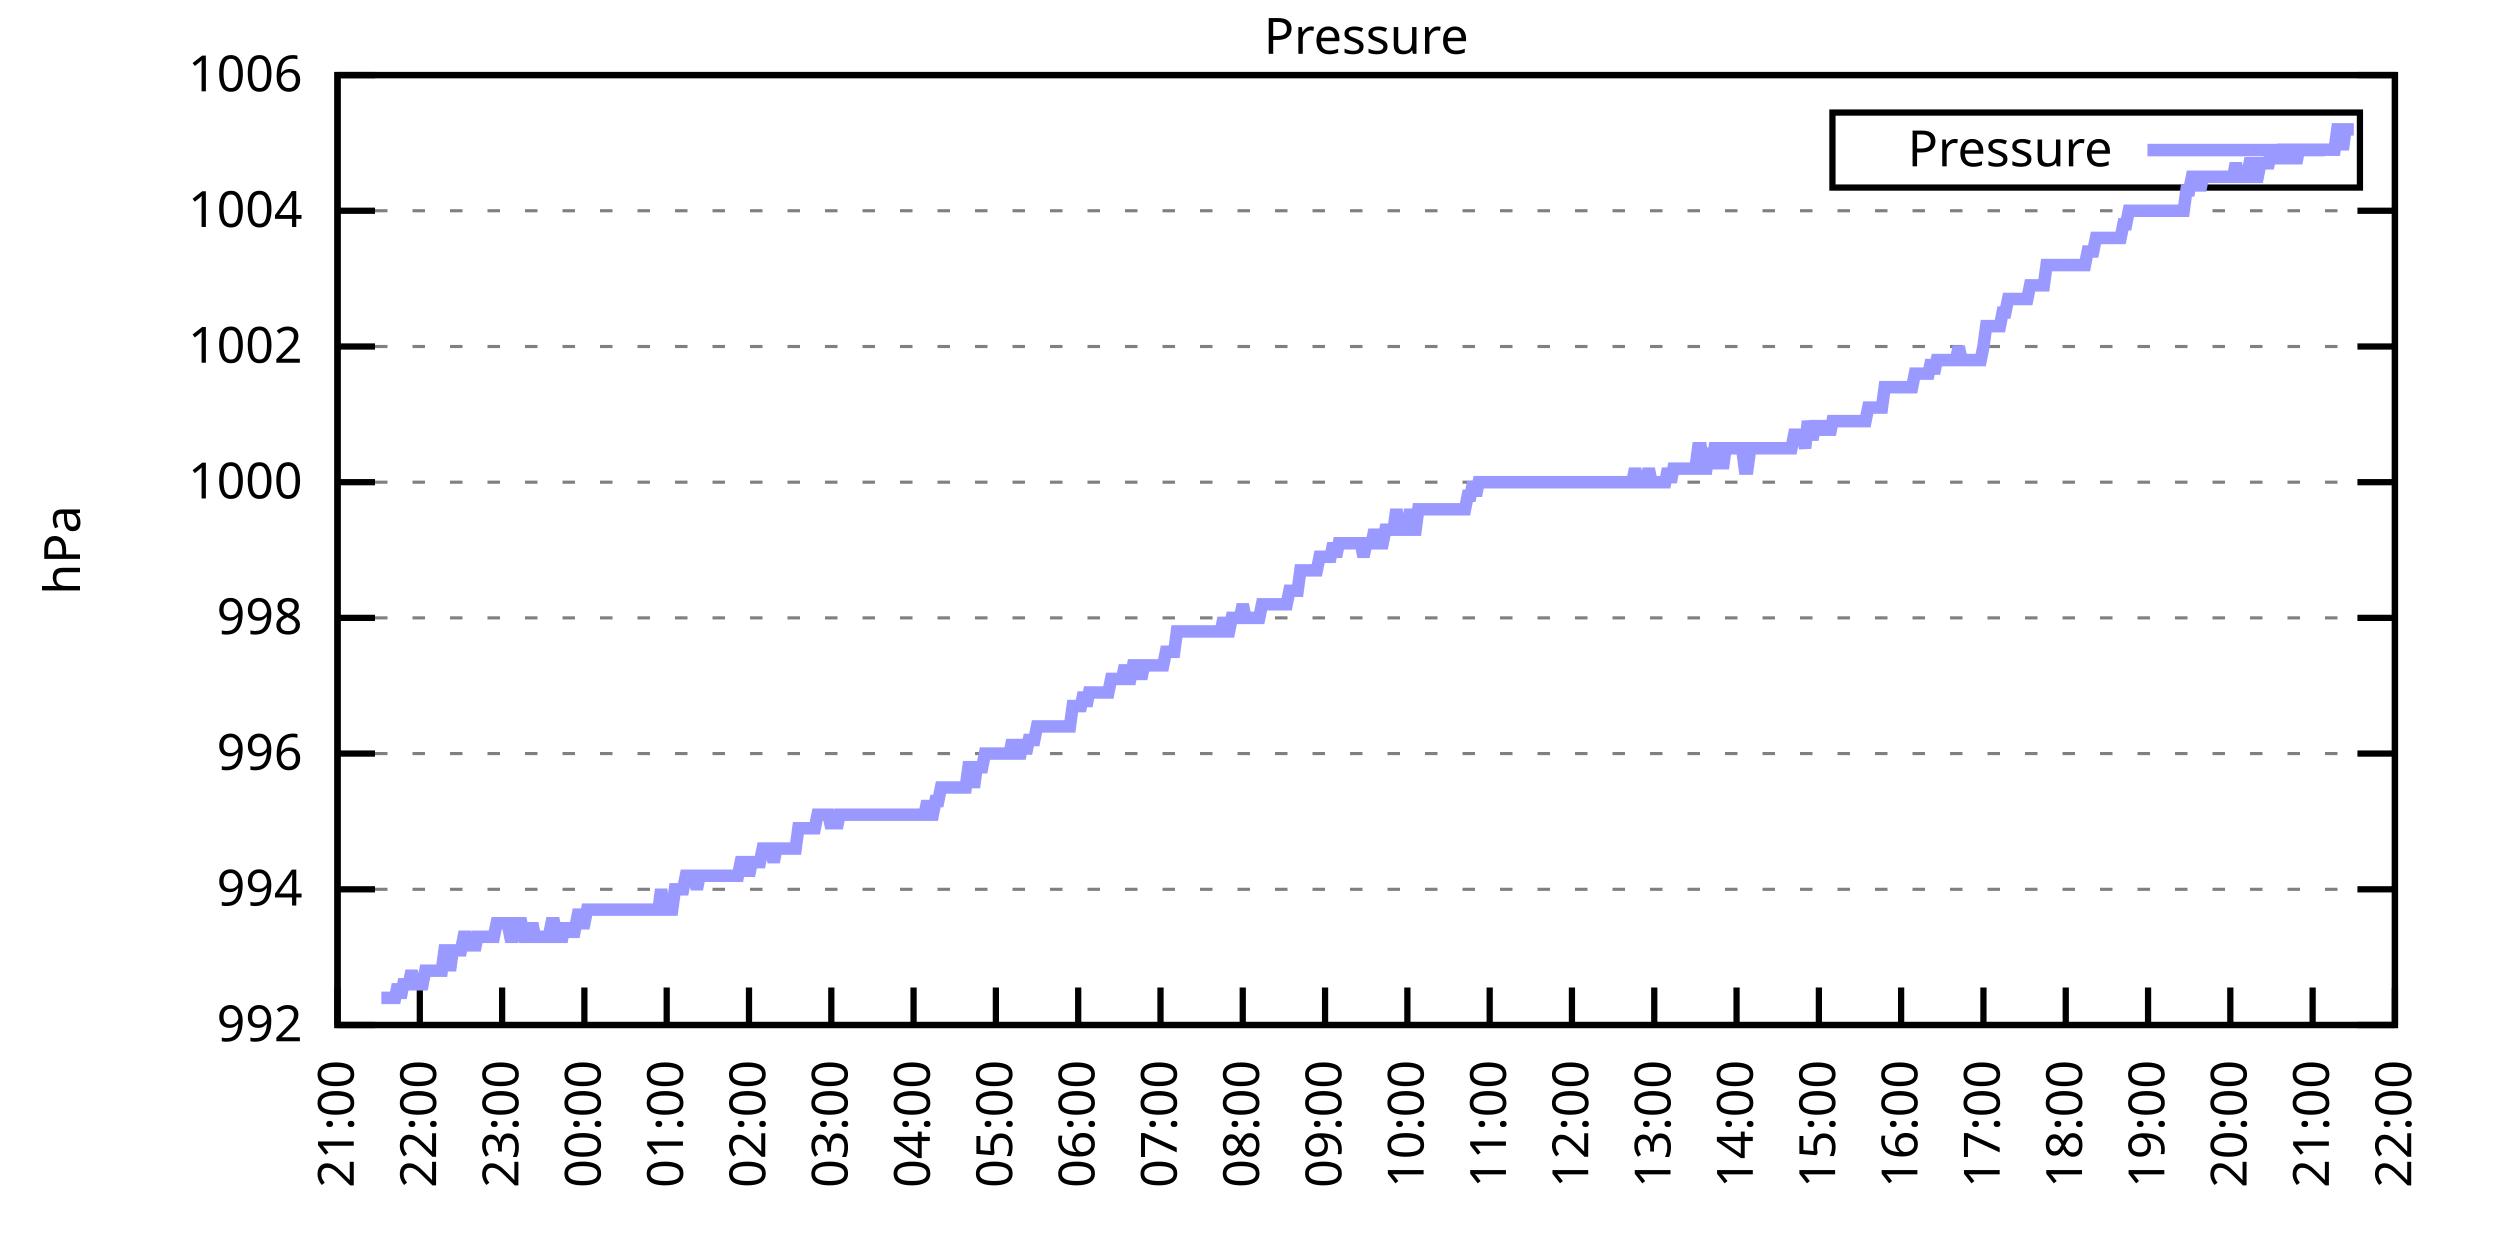
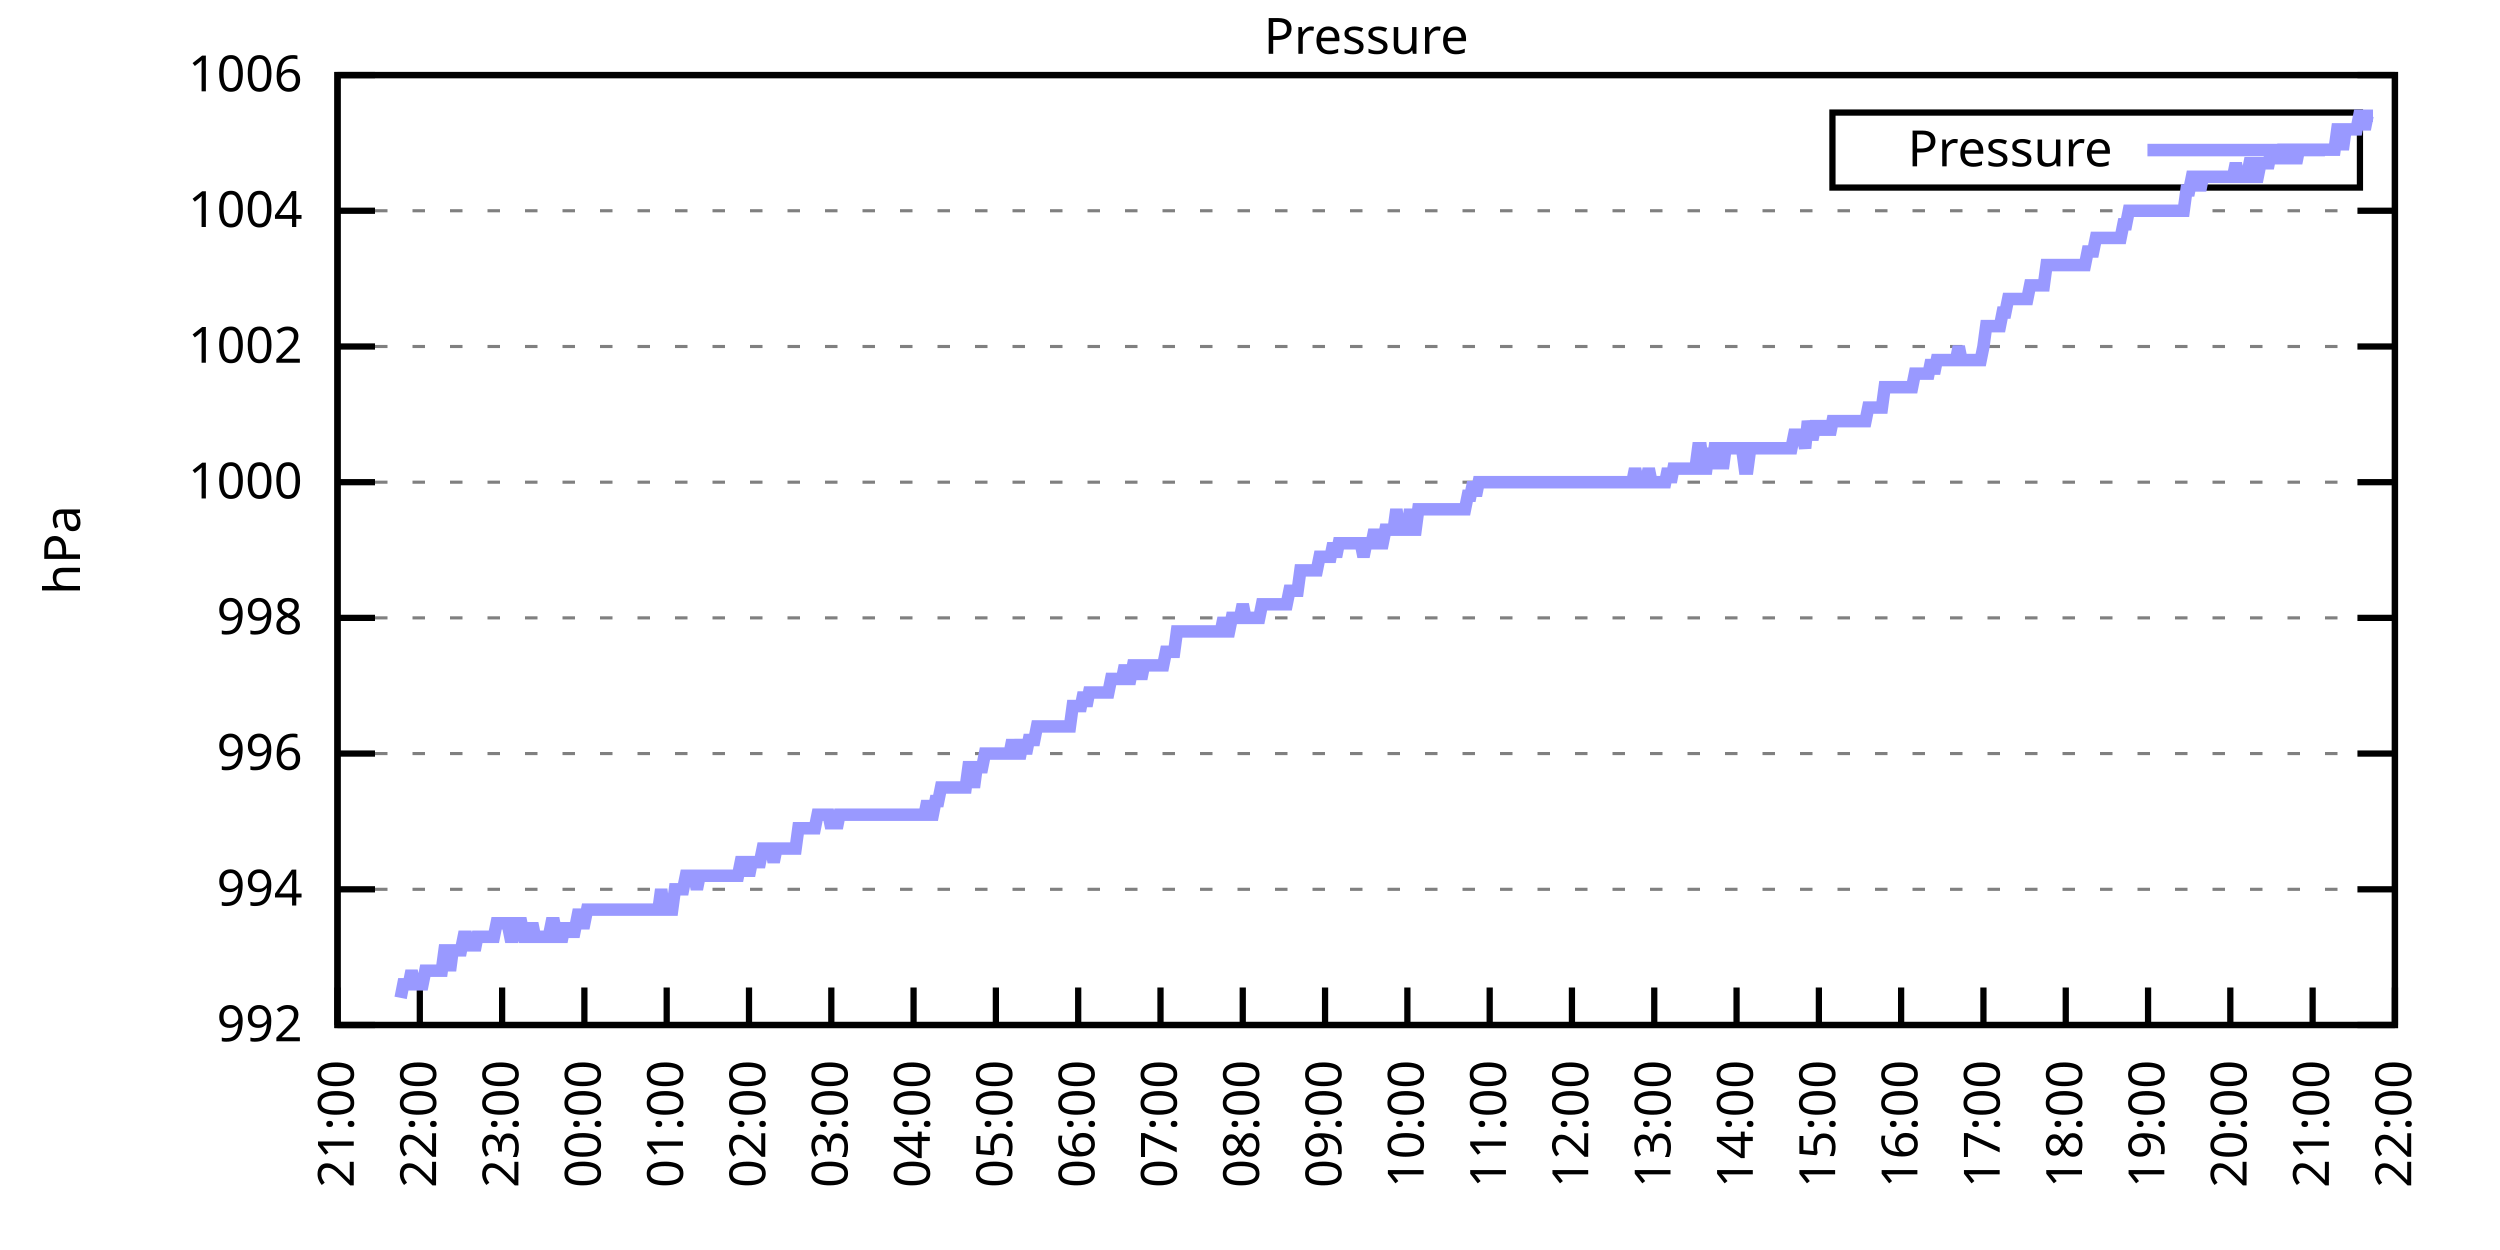
<svg xmlns="http://www.w3.org/2000/svg" xmlns:xlink="http://www.w3.org/1999/xlink" width="400" height="200" viewBox="0 0 400 200">
  <g id="gnuplot_canvas">
    <rect x="0" y="0" width="400" height="200" fill="none" />
    <defs>
      <circle id="gpDot" r="0.5" stroke-width="0.5" stroke="currentColor" />
      <path id="gpPt0" stroke-width="0.333" stroke="currentColor" d="M-1,0 h2 M0,-1 v2" />
      <path id="gpPt1" stroke-width="0.333" stroke="currentColor" d="M-1,-1 L1,1 M1,-1 L-1,1" />
      <path id="gpPt2" stroke-width="0.333" stroke="currentColor" d="M-1,0 L1,0 M0,-1 L0,1 M-1,-1 L1,1 M-1,1 L1,-1" />
      <rect id="gpPt3" stroke-width="0.333" stroke="currentColor" x="-1" y="-1" width="2" height="2" />
      <rect id="gpPt4" stroke-width="0.333" stroke="currentColor" fill="currentColor" x="-1" y="-1" width="2" height="2" />
      <circle id="gpPt5" stroke-width="0.333" stroke="currentColor" cx="0" cy="0" r="1" />
      <use xlink:href="#gpPt5" id="gpPt6" fill="currentColor" stroke="none" />
      <path id="gpPt7" stroke-width="0.333" stroke="currentColor" d="M0,-1.33 L-1.33,0.67 L1.33,0.67 z" />
      <use xlink:href="#gpPt7" id="gpPt8" fill="currentColor" stroke="none" />
      <use xlink:href="#gpPt7" id="gpPt9" stroke="currentColor" transform="rotate(180)" />
      <use xlink:href="#gpPt9" id="gpPt10" fill="currentColor" stroke="none" />
      <use xlink:href="#gpPt3" id="gpPt11" stroke="currentColor" transform="rotate(45)" />
      <use xlink:href="#gpPt11" id="gpPt12" fill="currentColor" stroke="none" />
      <path id="gpPt13" stroke-width="0.333" stroke="currentColor" d="M0,1.330 L1.265,0.411 L0.782,-1.067 L-0.782,-1.076 L-1.265,0.411 z" />
      <use xlink:href="#gpPt13" id="gpPt14" fill="currentColor" stroke="none" />
      <filter id="textbox" filterUnits="objectBoundingBox" x="0" y="0" height="1" width="1">
        <feFlood flood-color="white" flood-opacity="1" result="bgnd" />
        <feComposite in="SourceGraphic" in2="bgnd" operator="atop" />
      </filter>
      <filter id="greybox" filterUnits="objectBoundingBox" x="0" y="0" height="1" width="1">
        <feFlood flood-color="lightgrey" flood-opacity="1" result="grey" />
        <feComposite in="SourceGraphic" in2="grey" operator="atop" />
      </filter>
    </defs>
    <g fill="none" color="white" stroke="currentColor" stroke-width="1.00" stroke-linecap="butt" stroke-linejoin="miter">
</g>
    <g fill="none" color="black" stroke="currentColor" stroke-width="1.00" stroke-linecap="butt" stroke-linejoin="miter">
      <g stroke="none" shape-rendering="crispEdges">
        <polygon fill="rgb(255, 255, 255)" points="54.00,164.00 383.18,164.00 383.18,12.02 54.00,12.02 " />
      </g>
    </g>
    <g fill="none" color="black" stroke="currentColor" stroke-width="1.00" stroke-linecap="butt" stroke-linejoin="miter">
</g>
    <g fill="none" color="black" stroke="black" stroke-width="0.50" stroke-linecap="butt" stroke-linejoin="miter">
</g>
    <g fill="none" color="gray" stroke="currentColor" stroke-width="0.50" stroke-linecap="butt" stroke-linejoin="miter">
      <path stroke="gray" stroke-dasharray="2,4" class="gridline" d="M54.00,164.00 L383.19,164.00  " />
    </g>
    <g fill="none" color="gray" stroke="gray" stroke-width="1.00" stroke-linecap="butt" stroke-linejoin="miter">
</g>
    <g fill="none" color="black" stroke="currentColor" stroke-width="1.00" stroke-linecap="butt" stroke-linejoin="miter">
      <path stroke="black" d="M54.00,164.00 L60.00,164.00 M383.19,164.00 L377.19,164.00  " />
      <g transform="translate(48.40,166.60)" stroke="none" fill="black" font-family="Sans" font-size="8.00" text-anchor="end">
        <text>
          <tspan font-family="Sans"> 992</tspan>
        </text>
      </g>
    </g>
    <g fill="none" color="black" stroke="currentColor" stroke-width="1.00" stroke-linecap="butt" stroke-linejoin="miter">
</g>
    <g fill="none" color="black" stroke="black" stroke-width="0.50" stroke-linecap="butt" stroke-linejoin="miter">
</g>
    <g fill="none" color="gray" stroke="currentColor" stroke-width="0.50" stroke-linecap="butt" stroke-linejoin="miter">
      <path stroke="gray" stroke-dasharray="2,4" class="gridline" d="M54.00,142.29 L383.19,142.29  " />
    </g>
    <g fill="none" color="gray" stroke="gray" stroke-width="1.00" stroke-linecap="butt" stroke-linejoin="miter">
</g>
    <g fill="none" color="black" stroke="currentColor" stroke-width="1.00" stroke-linecap="butt" stroke-linejoin="miter">
      <path stroke="black" d="M54.00,142.29 L60.00,142.29 M383.19,142.29 L377.19,142.29  " />
      <g transform="translate(48.40,144.89)" stroke="none" fill="black" font-family="Sans" font-size="8.00" text-anchor="end">
        <text>
          <tspan font-family="Sans"> 994</tspan>
        </text>
      </g>
    </g>
    <g fill="none" color="black" stroke="currentColor" stroke-width="1.00" stroke-linecap="butt" stroke-linejoin="miter">
</g>
    <g fill="none" color="black" stroke="black" stroke-width="0.50" stroke-linecap="butt" stroke-linejoin="miter">
</g>
    <g fill="none" color="gray" stroke="currentColor" stroke-width="0.50" stroke-linecap="butt" stroke-linejoin="miter">
      <path stroke="gray" stroke-dasharray="2,4" class="gridline" d="M54.00,120.57 L383.19,120.57  " />
    </g>
    <g fill="none" color="gray" stroke="gray" stroke-width="1.00" stroke-linecap="butt" stroke-linejoin="miter">
</g>
    <g fill="none" color="black" stroke="currentColor" stroke-width="1.00" stroke-linecap="butt" stroke-linejoin="miter">
      <path stroke="black" d="M54.00,120.57 L60.00,120.57 M383.19,120.57 L377.19,120.57  " />
      <g transform="translate(48.40,123.17)" stroke="none" fill="black" font-family="Sans" font-size="8.00" text-anchor="end">
        <text>
          <tspan font-family="Sans"> 996</tspan>
        </text>
      </g>
    </g>
    <g fill="none" color="black" stroke="currentColor" stroke-width="1.00" stroke-linecap="butt" stroke-linejoin="miter">
</g>
    <g fill="none" color="black" stroke="black" stroke-width="0.50" stroke-linecap="butt" stroke-linejoin="miter">
</g>
    <g fill="none" color="gray" stroke="currentColor" stroke-width="0.50" stroke-linecap="butt" stroke-linejoin="miter">
      <path stroke="gray" stroke-dasharray="2,4" class="gridline" d="M54.00,98.86 L383.19,98.86  " />
    </g>
    <g fill="none" color="gray" stroke="gray" stroke-width="1.00" stroke-linecap="butt" stroke-linejoin="miter">
</g>
    <g fill="none" color="black" stroke="currentColor" stroke-width="1.00" stroke-linecap="butt" stroke-linejoin="miter">
      <path stroke="black" d="M54.00,98.86 L60.00,98.86 M383.19,98.86 L377.19,98.86  " />
      <g transform="translate(48.40,101.46)" stroke="none" fill="black" font-family="Sans" font-size="8.00" text-anchor="end">
        <text>
          <tspan font-family="Sans"> 998</tspan>
        </text>
      </g>
    </g>
    <g fill="none" color="black" stroke="currentColor" stroke-width="1.00" stroke-linecap="butt" stroke-linejoin="miter">
</g>
    <g fill="none" color="black" stroke="black" stroke-width="0.50" stroke-linecap="butt" stroke-linejoin="miter">
</g>
    <g fill="none" color="gray" stroke="currentColor" stroke-width="0.50" stroke-linecap="butt" stroke-linejoin="miter">
      <path stroke="gray" stroke-dasharray="2,4" class="gridline" d="M54.00,77.15 L383.19,77.15  " />
    </g>
    <g fill="none" color="gray" stroke="gray" stroke-width="1.00" stroke-linecap="butt" stroke-linejoin="miter">
</g>
    <g fill="none" color="black" stroke="currentColor" stroke-width="1.00" stroke-linecap="butt" stroke-linejoin="miter">
      <path stroke="black" d="M54.00,77.15 L60.00,77.15 M383.19,77.15 L377.19,77.15  " />
      <g transform="translate(48.40,79.75)" stroke="none" fill="black" font-family="Sans" font-size="8.00" text-anchor="end">
        <text>
          <tspan font-family="Sans"> 1000</tspan>
        </text>
      </g>
    </g>
    <g fill="none" color="black" stroke="currentColor" stroke-width="1.00" stroke-linecap="butt" stroke-linejoin="miter">
</g>
    <g fill="none" color="black" stroke="black" stroke-width="0.50" stroke-linecap="butt" stroke-linejoin="miter">
</g>
    <g fill="none" color="gray" stroke="currentColor" stroke-width="0.50" stroke-linecap="butt" stroke-linejoin="miter">
      <path stroke="gray" stroke-dasharray="2,4" class="gridline" d="M54.00,55.44 L383.19,55.44  " />
    </g>
    <g fill="none" color="gray" stroke="gray" stroke-width="1.00" stroke-linecap="butt" stroke-linejoin="miter">
</g>
    <g fill="none" color="black" stroke="currentColor" stroke-width="1.00" stroke-linecap="butt" stroke-linejoin="miter">
      <path stroke="black" d="M54.00,55.44 L60.00,55.44 M383.19,55.44 L377.19,55.44  " />
      <g transform="translate(48.40,58.04)" stroke="none" fill="black" font-family="Sans" font-size="8.00" text-anchor="end">
        <text>
          <tspan font-family="Sans"> 1002</tspan>
        </text>
      </g>
    </g>
    <g fill="none" color="black" stroke="currentColor" stroke-width="1.00" stroke-linecap="butt" stroke-linejoin="miter">
</g>
    <g fill="none" color="black" stroke="black" stroke-width="0.50" stroke-linecap="butt" stroke-linejoin="miter">
</g>
    <g fill="none" color="gray" stroke="currentColor" stroke-width="0.50" stroke-linecap="butt" stroke-linejoin="miter">
      <path stroke="gray" stroke-dasharray="2,4" class="gridline" d="M54.00,33.72 L383.19,33.72  " />
    </g>
    <g fill="none" color="gray" stroke="gray" stroke-width="1.00" stroke-linecap="butt" stroke-linejoin="miter">
</g>
    <g fill="none" color="black" stroke="currentColor" stroke-width="1.00" stroke-linecap="butt" stroke-linejoin="miter">
      <path stroke="black" d="M54.00,33.72 L60.00,33.72 M383.19,33.72 L377.19,33.72  " />
      <g transform="translate(48.40,36.32)" stroke="none" fill="black" font-family="Sans" font-size="8.00" text-anchor="end">
        <text>
          <tspan font-family="Sans"> 1004</tspan>
        </text>
      </g>
    </g>
    <g fill="none" color="black" stroke="currentColor" stroke-width="1.00" stroke-linecap="butt" stroke-linejoin="miter">
</g>
    <g fill="none" color="black" stroke="black" stroke-width="0.50" stroke-linecap="butt" stroke-linejoin="miter">
</g>
    <g fill="none" color="gray" stroke="currentColor" stroke-width="0.50" stroke-linecap="butt" stroke-linejoin="miter">
      <path stroke="gray" stroke-dasharray="2,4" class="gridline" d="M54.00,12.01 L383.19,12.01  " />
    </g>
    <g fill="none" color="gray" stroke="gray" stroke-width="1.00" stroke-linecap="butt" stroke-linejoin="miter">
</g>
    <g fill="none" color="black" stroke="currentColor" stroke-width="1.00" stroke-linecap="butt" stroke-linejoin="miter">
      <path stroke="black" d="M54.00,12.01 L60.00,12.01 M383.19,12.01 L377.19,12.01  " />
      <g transform="translate(48.40,14.61)" stroke="none" fill="black" font-family="Sans" font-size="8.00" text-anchor="end">
        <text>
          <tspan font-family="Sans"> 1006</tspan>
        </text>
      </g>
    </g>
    <g fill="none" color="black" stroke="currentColor" stroke-width="1.00" stroke-linecap="butt" stroke-linejoin="miter">
      <path stroke="black" d="M54.00,164.00 L54.00,158.00  " />
      <g transform="translate(56.60,169.60) rotate(270.00)" stroke="none" fill="black" font-family="Sans" font-size="8.00" text-anchor="end">
        <text>
          <tspan font-family="Sans">21:00</tspan>
        </text>
      </g>
    </g>
    <g fill="none" color="black" stroke="currentColor" stroke-width="1.00" stroke-linecap="butt" stroke-linejoin="miter">
      <path stroke="black" d="M67.17,164.00 L67.17,158.00  " />
      <g transform="translate(69.77,169.60) rotate(270.00)" stroke="none" fill="black" font-family="Sans" font-size="8.00" text-anchor="end">
        <text>
          <tspan font-family="Sans">22:00</tspan>
        </text>
      </g>
    </g>
    <g fill="none" color="black" stroke="currentColor" stroke-width="1.00" stroke-linecap="butt" stroke-linejoin="miter">
      <path stroke="black" d="M80.34,164.00 L80.34,158.00  " />
      <g transform="translate(82.94,169.60) rotate(270.00)" stroke="none" fill="black" font-family="Sans" font-size="8.00" text-anchor="end">
        <text>
          <tspan font-family="Sans">23:00</tspan>
        </text>
      </g>
    </g>
    <g fill="none" color="black" stroke="currentColor" stroke-width="1.00" stroke-linecap="butt" stroke-linejoin="miter">
      <path stroke="black" d="M93.50,164.00 L93.50,158.00  " />
      <g transform="translate(96.10,169.60) rotate(270.00)" stroke="none" fill="black" font-family="Sans" font-size="8.00" text-anchor="end">
        <text>
          <tspan font-family="Sans">00:00</tspan>
        </text>
      </g>
    </g>
    <g fill="none" color="black" stroke="currentColor" stroke-width="1.00" stroke-linecap="butt" stroke-linejoin="miter">
      <path stroke="black" d="M106.67,164.00 L106.67,158.00  " />
      <g transform="translate(109.27,169.60) rotate(270.00)" stroke="none" fill="black" font-family="Sans" font-size="8.00" text-anchor="end">
        <text>
          <tspan font-family="Sans">01:00</tspan>
        </text>
      </g>
    </g>
    <g fill="none" color="black" stroke="currentColor" stroke-width="1.00" stroke-linecap="butt" stroke-linejoin="miter">
      <path stroke="black" d="M119.84,164.00 L119.84,158.00  " />
      <g transform="translate(122.44,169.60) rotate(270.00)" stroke="none" fill="black" font-family="Sans" font-size="8.00" text-anchor="end">
        <text>
          <tspan font-family="Sans">02:00</tspan>
        </text>
      </g>
    </g>
    <g fill="none" color="black" stroke="currentColor" stroke-width="1.00" stroke-linecap="butt" stroke-linejoin="miter">
      <path stroke="black" d="M133.01,164.00 L133.01,158.00  " />
      <g transform="translate(135.61,169.60) rotate(270.00)" stroke="none" fill="black" font-family="Sans" font-size="8.00" text-anchor="end">
        <text>
          <tspan font-family="Sans">03:00</tspan>
        </text>
      </g>
    </g>
    <g fill="none" color="black" stroke="currentColor" stroke-width="1.00" stroke-linecap="butt" stroke-linejoin="miter">
      <path stroke="black" d="M146.17,164.00 L146.17,158.00  " />
      <g transform="translate(148.77,169.60) rotate(270.00)" stroke="none" fill="black" font-family="Sans" font-size="8.00" text-anchor="end">
        <text>
          <tspan font-family="Sans">04:00</tspan>
        </text>
      </g>
    </g>
    <g fill="none" color="black" stroke="currentColor" stroke-width="1.00" stroke-linecap="butt" stroke-linejoin="miter">
      <path stroke="black" d="M159.34,164.00 L159.34,158.00  " />
      <g transform="translate(161.94,169.60) rotate(270.00)" stroke="none" fill="black" font-family="Sans" font-size="8.00" text-anchor="end">
        <text>
          <tspan font-family="Sans">05:00</tspan>
        </text>
      </g>
    </g>
    <g fill="none" color="black" stroke="currentColor" stroke-width="1.00" stroke-linecap="butt" stroke-linejoin="miter">
      <path stroke="black" d="M172.51,164.00 L172.51,158.00  " />
      <g transform="translate(175.11,169.60) rotate(270.00)" stroke="none" fill="black" font-family="Sans" font-size="8.00" text-anchor="end">
        <text>
          <tspan font-family="Sans">06:00</tspan>
        </text>
      </g>
    </g>
    <g fill="none" color="black" stroke="currentColor" stroke-width="1.00" stroke-linecap="butt" stroke-linejoin="miter">
      <path stroke="black" d="M185.68,164.00 L185.68,158.00  " />
      <g transform="translate(188.28,169.60) rotate(270.00)" stroke="none" fill="black" font-family="Sans" font-size="8.00" text-anchor="end">
        <text>
          <tspan font-family="Sans">07:00</tspan>
        </text>
      </g>
    </g>
    <g fill="none" color="black" stroke="currentColor" stroke-width="1.00" stroke-linecap="butt" stroke-linejoin="miter">
      <path stroke="black" d="M198.84,164.00 L198.84,158.00  " />
      <g transform="translate(201.44,169.60) rotate(270.00)" stroke="none" fill="black" font-family="Sans" font-size="8.00" text-anchor="end">
        <text>
          <tspan font-family="Sans">08:00</tspan>
        </text>
      </g>
    </g>
    <g fill="none" color="black" stroke="currentColor" stroke-width="1.00" stroke-linecap="butt" stroke-linejoin="miter">
      <path stroke="black" d="M212.01,164.00 L212.01,158.00  " />
      <g transform="translate(214.61,169.60) rotate(270.00)" stroke="none" fill="black" font-family="Sans" font-size="8.00" text-anchor="end">
        <text>
          <tspan font-family="Sans">09:00</tspan>
        </text>
      </g>
    </g>
    <g fill="none" color="black" stroke="currentColor" stroke-width="1.00" stroke-linecap="butt" stroke-linejoin="miter">
      <path stroke="black" d="M225.18,164.00 L225.18,158.00  " />
      <g transform="translate(227.78,169.60) rotate(270.00)" stroke="none" fill="black" font-family="Sans" font-size="8.00" text-anchor="end">
        <text>
          <tspan font-family="Sans">10:00</tspan>
        </text>
      </g>
    </g>
    <g fill="none" color="black" stroke="currentColor" stroke-width="1.00" stroke-linecap="butt" stroke-linejoin="miter">
      <path stroke="black" d="M238.35,164.00 L238.35,158.00  " />
      <g transform="translate(240.95,169.60) rotate(270.00)" stroke="none" fill="black" font-family="Sans" font-size="8.00" text-anchor="end">
        <text>
          <tspan font-family="Sans">11:00</tspan>
        </text>
      </g>
    </g>
    <g fill="none" color="black" stroke="currentColor" stroke-width="1.00" stroke-linecap="butt" stroke-linejoin="miter">
      <path stroke="black" d="M251.51,164.00 L251.51,158.00  " />
      <g transform="translate(254.11,169.60) rotate(270.00)" stroke="none" fill="black" font-family="Sans" font-size="8.00" text-anchor="end">
        <text>
          <tspan font-family="Sans">12:00</tspan>
        </text>
      </g>
    </g>
    <g fill="none" color="black" stroke="currentColor" stroke-width="1.00" stroke-linecap="butt" stroke-linejoin="miter">
      <path stroke="black" d="M264.68,164.00 L264.68,158.00  " />
      <g transform="translate(267.28,169.60) rotate(270.00)" stroke="none" fill="black" font-family="Sans" font-size="8.00" text-anchor="end">
        <text>
          <tspan font-family="Sans">13:00</tspan>
        </text>
      </g>
    </g>
    <g fill="none" color="black" stroke="currentColor" stroke-width="1.00" stroke-linecap="butt" stroke-linejoin="miter">
      <path stroke="black" d="M277.85,164.00 L277.85,158.00  " />
      <g transform="translate(280.45,169.60) rotate(270.00)" stroke="none" fill="black" font-family="Sans" font-size="8.00" text-anchor="end">
        <text>
          <tspan font-family="Sans">14:00</tspan>
        </text>
      </g>
    </g>
    <g fill="none" color="black" stroke="currentColor" stroke-width="1.00" stroke-linecap="butt" stroke-linejoin="miter">
      <path stroke="black" d="M291.02,164.00 L291.02,158.00  " />
      <g transform="translate(293.62,169.60) rotate(270.00)" stroke="none" fill="black" font-family="Sans" font-size="8.00" text-anchor="end">
        <text>
          <tspan font-family="Sans">15:00</tspan>
        </text>
      </g>
    </g>
    <g fill="none" color="black" stroke="currentColor" stroke-width="1.00" stroke-linecap="butt" stroke-linejoin="miter">
      <path stroke="black" d="M304.18,164.00 L304.18,158.00  " />
      <g transform="translate(306.78,169.60) rotate(270.00)" stroke="none" fill="black" font-family="Sans" font-size="8.00" text-anchor="end">
        <text>
          <tspan font-family="Sans">16:00</tspan>
        </text>
      </g>
    </g>
    <g fill="none" color="black" stroke="currentColor" stroke-width="1.00" stroke-linecap="butt" stroke-linejoin="miter">
      <path stroke="black" d="M317.35,164.00 L317.35,158.00  " />
      <g transform="translate(319.95,169.60) rotate(270.00)" stroke="none" fill="black" font-family="Sans" font-size="8.00" text-anchor="end">
        <text>
          <tspan font-family="Sans">17:00</tspan>
        </text>
      </g>
    </g>
    <g fill="none" color="black" stroke="currentColor" stroke-width="1.00" stroke-linecap="butt" stroke-linejoin="miter">
      <path stroke="black" d="M330.52,164.00 L330.52,158.00  " />
      <g transform="translate(333.12,169.60) rotate(270.00)" stroke="none" fill="black" font-family="Sans" font-size="8.00" text-anchor="end">
        <text>
          <tspan font-family="Sans">18:00</tspan>
        </text>
      </g>
    </g>
    <g fill="none" color="black" stroke="currentColor" stroke-width="1.00" stroke-linecap="butt" stroke-linejoin="miter">
      <path stroke="black" d="M343.69,164.00 L343.69,158.00  " />
      <g transform="translate(346.29,169.60) rotate(270.00)" stroke="none" fill="black" font-family="Sans" font-size="8.00" text-anchor="end">
        <text>
          <tspan font-family="Sans">19:00</tspan>
        </text>
      </g>
    </g>
    <g fill="none" color="black" stroke="currentColor" stroke-width="1.00" stroke-linecap="butt" stroke-linejoin="miter">
      <path stroke="black" d="M356.85,164.00 L356.85,158.00  " />
      <g transform="translate(359.45,169.60) rotate(270.00)" stroke="none" fill="black" font-family="Sans" font-size="8.00" text-anchor="end">
        <text>
          <tspan font-family="Sans">20:00</tspan>
        </text>
      </g>
    </g>
    <g fill="none" color="black" stroke="currentColor" stroke-width="1.00" stroke-linecap="butt" stroke-linejoin="miter">
      <path stroke="black" d="M370.02,164.00 L370.02,158.00  " />
      <g transform="translate(372.62,169.60) rotate(270.00)" stroke="none" fill="black" font-family="Sans" font-size="8.00" text-anchor="end">
        <text>
          <tspan font-family="Sans">21:00</tspan>
        </text>
      </g>
    </g>
    <g fill="none" color="black" stroke="currentColor" stroke-width="1.00" stroke-linecap="butt" stroke-linejoin="miter">
      <path stroke="black" d="M383.19,164.00 L383.19,158.00  " />
      <g transform="translate(385.79,169.60) rotate(270.00)" stroke="none" fill="black" font-family="Sans" font-size="8.00" text-anchor="end">
        <text>
          <tspan font-family="Sans">22:00</tspan>
        </text>
      </g>
    </g>
    <g fill="none" color="black" stroke="currentColor" stroke-width="1.00" stroke-linecap="butt" stroke-linejoin="miter">
</g>
    <g fill="none" color="black" stroke="currentColor" stroke-width="1.00" stroke-linecap="butt" stroke-linejoin="miter">
      <path stroke="black" d="M54.00,12.01 L54.00,164.00 L383.19,164.00 L383.19,12.01 L54.00,12.01 Z  " />
    </g>
    <g fill="none" color="black" stroke="currentColor" stroke-width="1.00" stroke-linecap="butt" stroke-linejoin="miter">
</g>
    <g fill="none" color="black" stroke="currentColor" stroke-width="1.00" stroke-linecap="butt" stroke-linejoin="miter">
      <path stroke="black" d="M293.19,30.01 L293.19,18.01 L377.59,18.01 L377.59,30.01 L293.19,30.01 Z  " />
    </g>
    <g id="Pressure_plot_1">
      <g fill="none" color="white" stroke="black" stroke-width="2.00" stroke-linecap="butt" stroke-linejoin="miter">
</g>
      <g fill="none" color="black" stroke="currentColor" stroke-width="2.00" stroke-linecap="butt" stroke-linejoin="miter">
        <g transform="translate(337.99,26.61)" stroke="none" fill="black" font-family="Sans" font-size="8.00" text-anchor="end">
          <text>
            <tspan font-family="Sans">Pressure</tspan>
          </text>
        </g>
      </g>
      <g fill="none" color="black" stroke="currentColor" stroke-width="2.00" stroke-linecap="butt" stroke-linejoin="miter">
-         <path stroke="rgb(153, 153, 255)" d="M343.59,24.01 L371.99,24.01 M61.02,159.66 L61.46,159.66 L61.90,159.66 L62.34,159.66 L62.78,159.66 L63.22,159.66   L63.66,157.49 L64.10,159.66 L64.53,157.49 L64.97,157.49 L65.41,157.49 L65.85,155.31 L66.29,157.49 L66.73,157.49   L67.17,157.49 L67.61,157.49 L68.05,155.31 L68.48,155.31 L68.92,155.31 L69.36,155.31 L69.80,155.31 L70.24,155.31   L70.68,155.31 L71.12,152.06 L71.56,152.06 L72.00,155.31 L72.43,152.06 L72.87,152.06 L73.31,152.06 L73.75,152.06   L74.19,149.89 L74.63,149.89 L75.07,152.06 L75.51,149.89 L75.95,152.06 L76.38,149.89 L76.82,149.89 L77.26,149.89   L77.70,149.89 L78.14,149.89 L78.58,149.89 L79.02,149.89 L79.46,147.72 L79.90,147.72 L80.34,147.72 L80.77,147.72   L81.21,147.72 L81.65,149.89 L82.09,149.89 L82.53,147.72 L82.97,147.72 L83.41,147.72 L83.85,149.89 L84.29,149.89   L84.72,149.89 L85.16,147.72 L85.60,149.89 L86.04,149.89 L86.48,149.89 L86.92,149.89 L87.36,149.89 L87.80,149.89   L88.24,147.72 L88.67,147.72 L89.11,149.89 L89.55,149.89 L89.99,149.89 L90.43,147.72 L90.87,149.89 L91.31,147.72   L91.75,149.89 L92.19,147.72 L92.62,145.54 L93.06,147.72 L93.50,147.72 L93.94,145.54 L94.38,145.54 L94.82,145.54   L95.26,145.54 L95.70,145.54 L96.14,145.54 L96.58,145.54 L97.01,145.54 L97.45,145.54 L97.89,145.54 L98.33,145.54   L98.77,145.54 L99.21,145.54 L99.65,145.54 L100.09,145.54 L100.53,145.54 L100.96,145.54 L101.40,145.54 L101.84,145.54   L102.28,145.54 L102.72,145.54 L103.16,145.54 L103.60,145.54 L104.04,145.54 L104.48,145.54 L104.91,145.54 L105.35,145.54   L105.79,142.29 L106.23,145.54 L106.67,145.54 L107.11,145.54 L107.55,145.54 L107.99,142.29 L108.43,142.29 L108.87,142.29   L109.30,142.29 L109.74,140.12 L110.18,140.12 L110.62,140.12 L111.06,140.12 L111.50,142.29 L111.94,140.12 L112.38,140.12   L112.82,140.12 L113.25,140.12 L113.69,140.12 L114.13,140.12 L114.57,140.12 L115.01,140.12 L115.45,140.12 L115.89,140.12   L116.33,140.12 L116.77,140.12 L117.20,140.12 L117.64,140.12 L118.08,140.12 L118.52,137.94 L118.96,137.94 L119.40,137.94   L119.84,140.12 L120.28,137.94 L120.72,137.94 L121.15,137.94 L121.59,137.94 L122.03,135.77 L122.47,135.77 L122.91,135.77   L123.35,135.77 L123.79,137.94 L124.23,135.77 L124.67,135.77 L125.11,135.77 L125.54,135.77 L125.98,135.77 L126.42,135.77   L126.86,135.77 L127.30,135.77 L127.74,132.52 L128.18,132.52 L128.62,132.52 L129.06,132.52 L129.49,132.52 L129.93,132.52   L130.37,132.52 L130.81,130.35 L131.25,130.35 L131.69,130.35 L132.13,130.35 L132.57,130.35 L133.01,132.52 L133.44,130.35   L133.88,132.52 L134.32,130.35 L134.76,130.35 L135.20,130.35 L135.64,130.35 L136.08,130.35 L136.52,130.35 L136.96,130.35   L137.39,130.35 L137.83,130.35 L138.27,130.35 L138.71,130.35 L139.15,130.35 L139.59,130.35 L140.03,130.35 L140.47,130.35   L140.91,130.35 L141.35,130.35 L141.78,130.35 L142.22,130.35 L142.66,130.35 L143.10,130.35 L143.54,130.35 L143.98,130.35   L144.42,130.35 L144.86,130.35 L145.30,130.35 L145.73,130.35 L146.17,130.35 L146.61,130.35 L147.05,130.35 L147.49,130.35   L147.93,130.35 L148.37,128.17 L148.81,130.35 L149.25,130.35 L149.68,128.17 L150.12,128.17 L150.56,126.00 L151.00,126.00   L151.44,126.00 L151.88,126.00 L152.32,126.00 L152.76,126.00 L153.20,126.00 L153.63,126.00 L154.07,126.00 L154.51,126.00   L154.95,122.75 L155.39,122.75 L155.83,126.00 L156.27,122.75 L156.71,122.75 L157.15,122.75 L157.59,120.57 L158.02,120.57   L158.46,120.57 L158.90,120.57 L159.34,120.57 L159.78,120.57 L160.22,120.57 L160.66,120.57 L161.10,120.57 L161.54,120.57   L161.97,118.40 L162.41,120.57 L162.85,120.57 L163.29,120.57 L163.73,118.40 L164.17,120.57 L164.61,118.40 L165.05,118.40   L165.49,118.40 L165.92,116.23 L166.36,116.23 L166.80,116.23 L167.24,116.23 L167.68,116.23 L168.12,116.23 L168.56,116.23   L169.00,116.23 L169.44,116.23 L169.87,116.23 L170.31,116.23 L170.75,116.23 L171.19,116.23 L171.63,112.97 L172.07,112.97   L172.51,112.97 L172.95,112.97 L173.39,110.80 L173.83,112.97 L174.26,110.80 L174.70,110.80 L175.14,110.80 L175.58,110.80   L176.02,110.80 L176.46,110.80 L176.90,110.80 L177.34,110.80 L177.78,108.63 L178.21,108.63 L178.65,108.63 L179.09,108.63   L179.53,108.63 L179.97,106.46 L180.41,108.63 L180.85,108.63 L181.29,106.46 L181.73,106.46 L182.16,106.46 L182.60,108.63   L183.04,106.46 L183.48,106.46 L183.92,106.46 L184.36,106.46 L184.80,106.46 L185.24,106.46 L185.68,106.46 L186.11,106.46   L186.55,104.29 L186.99,104.29 L187.43,104.29 L187.87,104.29 L188.31,101.03 L188.75,101.03 L189.19,101.03 L189.63,101.03   L190.07,101.03 L190.50,101.03 L190.94,101.03 L191.38,101.03 L191.82,101.03 L192.26,101.03 L192.70,101.03 L193.14,101.03   L193.58,101.03 L194.02,101.03 L194.45,101.03 L194.89,101.03 L195.33,101.03 L195.77,98.86 L196.21,101.03 L196.65,101.03   L197.09,98.86 L197.53,98.86 L197.97,98.86 L198.40,98.86 L198.84,96.69 L199.28,98.86 L199.72,98.86 L200.16,98.86   L200.60,98.86 L201.04,98.86 L201.48,98.86 L201.92,96.69 L202.35,96.69 L202.79,96.69 L203.23,96.69 L203.67,96.69   L204.11,96.69 L204.55,96.69 L204.99,96.69 L205.43,96.69 L205.87,96.69 L206.31,94.52 L206.74,94.52 L207.18,94.52   L207.62,94.52 L208.06,91.26 L208.50,91.26 L208.94,91.26 L209.38,91.26 L209.82,91.26 L210.26,91.26 L210.69,91.26   L211.13,89.09 L211.57,89.09 L212.01,89.09 L212.45,89.09 L212.89,89.09 L213.33,86.92 L213.77,89.09 L214.21,86.92   L214.64,86.92 L215.08,86.92 L215.52,86.92 L215.96,86.92 L216.40,86.92 L216.84,86.92 L217.28,86.92 L217.72,86.92   L218.16,89.09 L218.60,86.92 L219.03,86.92 L219.47,86.92 L219.91,84.75 L220.35,86.92 L220.79,86.92 L221.23,86.92   L221.67,84.75 L222.11,84.75 L222.55,84.75 L222.98,84.75 L223.42,81.49 L223.86,84.75 L224.30,84.75 L224.74,84.75   L225.18,84.75 L225.62,81.49 L226.06,84.75 L226.50,84.75 L226.93,81.49 L227.37,81.49 L227.81,81.49 L228.25,81.49   L228.69,81.49 L229.13,81.49 L229.57,81.49 L230.01,81.49 L230.45,81.49 L230.88,81.49 L231.32,81.49 L231.76,81.49   L232.20,81.49 L232.64,81.49 L233.08,81.49 L233.52,81.49 L233.96,81.49 L234.40,81.49 L234.84,79.32 L235.27,79.32   L235.71,77.15 L236.15,79.32 L236.59,77.15 L237.03,77.15 L237.47,77.15 L237.91,77.15 L238.35,77.15 L238.79,77.15   L239.22,77.15 L239.66,77.15 L240.10,77.15 L240.54,77.15 L240.98,77.15 L241.42,77.15 L241.86,77.15 L242.30,77.15   L242.74,77.15 L243.17,77.15 L243.61,77.15 L244.05,77.15 L244.49,77.15 L244.93,77.15 L245.37,77.15 L245.81,77.15   L246.25,77.15 L246.69,77.15 L247.12,77.15 L247.56,77.15 L248.00,77.15 L248.44,77.15 L248.88,77.15 L249.32,77.15   L249.76,77.15 L250.20,77.15 L250.64,77.15 L251.08,77.15 L251.51,77.15 L251.95,77.15 L252.39,77.15 L252.83,77.15   L253.27,77.15 L253.71,77.15 L254.15,77.15 L254.59,77.15 L255.03,77.15 L255.46,77.15 L255.90,77.15 L256.34,77.15   L256.78,77.15 L257.22,77.15 L257.66,77.15 L258.10,77.15 L258.54,77.15 L258.98,77.15 L259.41,77.15 L259.85,77.15   L260.29,77.15 L260.73,77.15 L261.17,77.15 L261.61,74.98 L262.05,77.15 L262.49,77.15 L262.93,77.15 L263.36,77.15   L263.80,74.98 L264.24,77.15 L264.68,77.15 L265.12,77.15 L265.56,77.15 L266.00,77.15 L266.44,77.15 L266.88,74.98   L267.32,77.15 L267.75,74.98 L268.19,74.98 L268.63,74.98 L269.07,74.98 L269.51,74.98 L269.95,74.98 L270.39,74.98   L270.83,74.98 L271.27,74.98 L271.70,71.72 L272.14,71.72 L272.58,74.98 L273.02,74.98 L273.46,71.72 L273.90,74.98   L274.34,71.72 L274.78,71.72 L275.22,71.72 L275.65,74.98 L276.09,71.72 L276.53,71.72 L276.97,71.72 L277.41,71.72   L277.85,71.72 L278.29,71.72 L278.73,71.72 L279.17,74.98 L279.60,74.98 L280.04,71.72 L280.48,71.72 L280.92,71.72   L281.36,71.72 L281.80,71.72 L282.24,71.72 L282.68,71.72 L283.12,71.72 L283.56,71.72 L283.99,71.72 L284.43,71.72   L284.87,71.72 L285.31,71.72 L285.75,71.72 L286.19,71.72 L286.63,71.72 L287.07,69.55 L287.51,69.55 L287.94,69.55   L288.38,69.55 L288.82,71.72 L289.26,67.38 L289.70,69.55 L290.14,69.55 L290.58,67.38 L291.02,69.55 L291.46,67.38   L291.89,69.55 L292.33,67.38 L292.77,69.55 L293.21,67.38 L293.65,67.38 L294.09,67.38 L294.53,67.38 L294.97,67.38   L295.41,67.38 L295.84,67.38 L296.28,67.38 L296.72,67.38 L297.16,67.38 L297.60,67.38 L298.04,67.38 L298.48,67.38   L298.92,65.21 L299.36,65.21 L299.80,65.21 L300.23,65.21 L300.67,65.21 L301.11,65.21 L301.55,61.95 L301.99,61.95   L302.43,61.95 L302.87,61.95 L303.31,61.95 L303.75,61.95 L304.18,61.95 L304.62,61.95 L305.06,61.95 L305.50,61.95   L305.94,61.95 L306.38,59.78 L306.82,59.78 L307.26,59.78 L307.70,59.78 L308.13,59.78 L308.57,59.78 L309.01,57.61   L309.45,59.78 L309.89,57.61 L310.33,57.61 L310.77,57.61 L311.21,57.61 L311.65,57.61 L312.08,57.61 L312.52,57.61   L312.96,57.61 L313.40,55.44 L313.84,57.61 L314.28,57.61 L314.72,57.61 L315.16,57.61 L315.60,57.61 L316.04,57.61   L316.47,57.61 L316.91,57.61 L317.35,55.44 L317.79,52.18 L318.23,52.18 L318.67,52.18 L319.11,52.18 L319.55,52.18   L319.99,52.18 L320.42,50.01 L320.86,50.01 L321.30,47.84 L321.74,47.84 L322.18,47.84 L322.62,47.84 L323.06,47.84   L323.50,47.84 L323.94,47.84 L324.37,47.84 L324.81,45.66 L325.25,45.66 L325.69,45.66 L326.13,45.66 L326.57,45.66   L327.01,45.66 L327.45,42.41 L327.89,42.41 L328.33,42.41 L328.76,42.41 L329.20,42.41 L329.64,42.41 L330.08,42.41   L330.52,42.41 L330.96,42.41 L331.40,42.41 L331.84,42.41 L332.28,42.41 L332.71,42.41 L333.15,42.41 L333.59,42.41   L334.03,40.24 L334.47,40.24 L334.91,40.24 L335.35,38.07 L335.79,38.07 L336.23,38.07 L336.66,38.07 L337.10,38.07   L337.54,38.07 L337.98,38.07 L338.42,38.07 L338.86,38.07 L339.30,38.07 L339.74,35.89 L340.18,35.89 L340.61,33.72   L341.05,33.72 L341.49,33.72 L341.93,33.72 L342.37,33.72 L342.81,33.72 L343.25,33.72 L343.69,33.72 L344.13,33.72   L344.57,33.72 L345.00,33.72 L345.44,33.72 L345.88,33.72 L346.32,33.72 L346.76,33.72 L347.20,33.72 L347.64,33.72   L348.08,33.72 L348.52,33.72 L348.95,33.72 L349.39,33.72 L349.83,30.47 L350.27,30.47 L350.71,28.29 L351.15,28.29   L351.59,28.29 L352.03,30.47 L352.47,28.29 L352.90,28.29 L353.34,28.29 L353.78,28.29 L354.22,28.29 L354.66,28.29   L355.10,28.29 L355.54,28.29 L355.98,28.29 L356.42,28.29 L356.85,28.29 L357.29,28.29 L357.73,26.12 L358.17,28.29   L358.61,28.29 L359.05,28.29 L359.49,28.29 L359.93,26.12 L360.37,26.12 L360.81,28.29 L361.24,28.29 L361.68,26.12   L362.12,26.12 L362.56,26.12 L363.00,26.12 L363.44,23.95 L363.88,26.12 L364.32,23.95 L364.76,26.12 L365.19,23.95   L365.63,23.95 L366.07,26.12 L366.51,23.95 L366.95,23.95 L367.39,26.12 L367.83,23.95 L368.27,23.95 L368.71,23.95   L369.14,23.95 L369.58,23.95 L370.02,23.95 L370.46,23.95 L370.90,23.95 L371.34,23.95 L371.78,23.95 L372.22,23.95   L372.66,23.95 L373.09,23.95 L373.53,23.95 L373.97,20.70 L374.41,20.70 L374.85,23.95 L375.29,20.70 L375.73,20.70   L376.17,20.70 L376.61,20.70  " />
+         <path stroke="rgb(153, 153, 255)" d="M343.59,24.01 L371.99,24.01 M64.10,159.66 L64.53,157.49 L64.97,157.49 L65.41,157.49 L65.85,155.31 L66.29,157.49   L66.73,157.49 L67.17,157.49 L67.61,157.49 L68.05,155.31 L68.48,155.31 L68.92,155.31 L69.36,155.31 L69.80,155.31   L70.24,155.31 L70.68,155.31 L71.12,152.06 L71.56,152.06 L72.00,155.31 L72.43,152.06 L72.87,152.06 L73.31,152.06   L73.75,152.06 L74.19,149.89 L74.63,149.89 L75.07,152.06 L75.51,149.89 L75.95,152.06 L76.38,149.89 L76.82,149.89   L77.26,149.89 L77.70,149.89 L78.14,149.89 L78.58,149.89 L79.02,149.89 L79.46,147.72 L79.90,147.72 L80.34,147.72   L80.77,147.72 L81.21,147.72 L81.65,149.89 L82.09,149.89 L82.53,147.72 L82.97,147.72 L83.41,147.72 L83.85,149.89   L84.29,149.89 L84.72,149.89 L85.16,147.72 L85.60,149.89 L86.04,149.89 L86.48,149.89 L86.92,149.89 L87.36,149.89   L87.80,149.89 L88.24,147.72 L88.67,147.72 L89.11,149.89 L89.55,149.89 L89.99,149.89 L90.43,147.72 L90.87,149.89   L91.31,147.72 L91.75,149.89 L92.19,147.72 L92.62,145.54 L93.06,147.72 L93.50,147.72 L93.94,145.54 L94.38,145.54   L94.82,145.54 L95.26,145.54 L95.70,145.54 L96.14,145.54 L96.58,145.54 L97.01,145.54 L97.45,145.54 L97.89,145.54   L98.33,145.54 L98.77,145.54 L99.21,145.54 L99.65,145.54 L100.09,145.54 L100.53,145.54 L100.96,145.54 L101.40,145.54   L101.84,145.54 L102.28,145.54 L102.72,145.54 L103.16,145.54 L103.60,145.54 L104.04,145.54 L104.48,145.54 L104.91,145.54   L105.35,145.54 L105.79,142.29 L106.23,145.54 L106.67,145.54 L107.11,145.54 L107.55,145.54 L107.99,142.29 L108.43,142.29   L108.87,142.29 L109.30,142.29 L109.74,140.12 L110.18,140.12 L110.62,140.12 L111.06,140.12 L111.50,142.29 L111.94,140.12   L112.38,140.12 L112.82,140.12 L113.25,140.12 L113.69,140.12 L114.13,140.12 L114.57,140.12 L115.01,140.12 L115.45,140.12   L115.89,140.12 L116.33,140.12 L116.77,140.12 L117.20,140.12 L117.64,140.12 L118.08,140.12 L118.52,137.94 L118.96,137.94   L119.40,137.94 L119.84,140.12 L120.28,137.94 L120.72,137.94 L121.15,137.94 L121.59,137.94 L122.03,135.77 L122.47,135.77   L122.91,135.77 L123.35,135.77 L123.79,137.94 L124.23,135.77 L124.67,135.77 L125.11,135.77 L125.54,135.77 L125.98,135.77   L126.42,135.77 L126.86,135.77 L127.30,135.77 L127.74,132.52 L128.18,132.52 L128.62,132.52 L129.06,132.52 L129.49,132.52   L129.93,132.52 L130.37,132.52 L130.81,130.35 L131.25,130.35 L131.69,130.35 L132.13,130.35 L132.57,130.35 L133.01,132.52   L133.44,130.35 L133.88,132.52 L134.32,130.35 L134.76,130.35 L135.20,130.35 L135.64,130.35 L136.08,130.35 L136.52,130.35   L136.96,130.35 L137.39,130.35 L137.83,130.35 L138.27,130.35 L138.71,130.35 L139.15,130.35 L139.59,130.35 L140.03,130.35   L140.47,130.35 L140.91,130.35 L141.35,130.35 L141.78,130.35 L142.22,130.35 L142.66,130.35 L143.10,130.35 L143.54,130.35   L143.98,130.35 L144.42,130.35 L144.86,130.35 L145.30,130.35 L145.73,130.35 L146.17,130.35 L146.61,130.35 L147.05,130.35   L147.49,130.35 L147.93,130.35 L148.37,128.17 L148.81,130.35 L149.25,130.35 L149.68,128.17 L150.12,128.17 L150.56,126.00   L151.00,126.00 L151.44,126.00 L151.88,126.00 L152.32,126.00 L152.76,126.00 L153.20,126.00 L153.63,126.00 L154.07,126.00   L154.51,126.00 L154.95,122.75 L155.39,122.75 L155.83,126.00 L156.27,122.75 L156.71,122.75 L157.15,122.75 L157.59,120.57   L158.02,120.57 L158.46,120.57 L158.90,120.57 L159.34,120.57 L159.78,120.57 L160.22,120.57 L160.66,120.57 L161.10,120.57   L161.54,120.57 L161.97,118.40 L162.41,120.57 L162.85,120.57 L163.29,120.57 L163.73,118.40 L164.17,120.57 L164.61,118.40   L165.05,118.40 L165.49,118.40 L165.92,116.23 L166.36,116.23 L166.80,116.23 L167.24,116.23 L167.68,116.23 L168.12,116.23   L168.56,116.23 L169.00,116.23 L169.44,116.23 L169.87,116.23 L170.31,116.23 L170.75,116.23 L171.19,116.23 L171.63,112.97   L172.07,112.97 L172.51,112.97 L172.95,112.97 L173.39,110.80 L173.83,112.97 L174.26,110.80 L174.70,110.80 L175.14,110.80   L175.58,110.80 L176.02,110.80 L176.46,110.80 L176.90,110.80 L177.34,110.80 L177.78,108.63 L178.21,108.63 L178.65,108.63   L179.09,108.63 L179.53,108.63 L179.97,106.46 L180.41,108.63 L180.85,108.63 L181.29,106.46 L181.73,106.46 L182.16,106.46   L182.60,108.63 L183.04,106.46 L183.48,106.46 L183.92,106.46 L184.36,106.46 L184.80,106.46 L185.24,106.46 L185.68,106.46   L186.11,106.46 L186.55,104.29 L186.99,104.29 L187.43,104.29 L187.87,104.29 L188.31,101.03 L188.75,101.03 L189.19,101.03   L189.63,101.03 L190.07,101.03 L190.50,101.03 L190.94,101.03 L191.38,101.03 L191.82,101.03 L192.26,101.03 L192.70,101.03   L193.14,101.03 L193.58,101.03 L194.02,101.03 L194.45,101.03 L194.89,101.03 L195.33,101.03 L195.77,98.86 L196.21,101.03   L196.65,101.03 L197.09,98.86 L197.53,98.86 L197.97,98.86 L198.40,98.86 L198.84,96.69 L199.28,98.86 L199.72,98.86   L200.16,98.86 L200.60,98.86 L201.04,98.86 L201.48,98.86 L201.92,96.69 L202.35,96.69 L202.79,96.69 L203.23,96.69   L203.67,96.69 L204.11,96.69 L204.55,96.69 L204.99,96.69 L205.43,96.69 L205.87,96.69 L206.31,94.52 L206.74,94.52   L207.18,94.52 L207.62,94.52 L208.06,91.26 L208.50,91.26 L208.94,91.26 L209.38,91.26 L209.82,91.26 L210.26,91.26   L210.69,91.26 L211.13,89.09 L211.57,89.09 L212.01,89.09 L212.45,89.09 L212.89,89.09 L213.33,86.92 L213.77,89.09   L214.21,86.92 L214.64,86.92 L215.08,86.92 L215.52,86.92 L215.96,86.92 L216.40,86.92 L216.84,86.92 L217.28,86.92   L217.72,86.92 L218.16,89.09 L218.60,86.92 L219.03,86.92 L219.47,86.92 L219.91,84.75 L220.35,86.92 L220.79,86.92   L221.23,86.92 L221.67,84.75 L222.11,84.75 L222.55,84.75 L222.98,84.75 L223.42,81.49 L223.86,84.75 L224.30,84.75   L224.74,84.75 L225.18,84.75 L225.62,81.49 L226.06,84.75 L226.50,84.75 L226.93,81.49 L227.37,81.49 L227.81,81.49   L228.25,81.49 L228.69,81.49 L229.13,81.49 L229.57,81.49 L230.01,81.49 L230.45,81.49 L230.88,81.49 L231.32,81.49   L231.76,81.49 L232.20,81.49 L232.64,81.49 L233.08,81.49 L233.52,81.49 L233.96,81.49 L234.40,81.49 L234.84,79.32   L235.27,79.32 L235.71,77.15 L236.15,79.32 L236.59,77.15 L237.03,77.15 L237.47,77.15 L237.91,77.15 L238.35,77.15   L238.79,77.15 L239.22,77.15 L239.66,77.15 L240.10,77.15 L240.54,77.15 L240.98,77.15 L241.42,77.15 L241.86,77.15   L242.30,77.15 L242.74,77.15 L243.17,77.15 L243.61,77.15 L244.05,77.15 L244.49,77.15 L244.93,77.15 L245.37,77.15   L245.81,77.15 L246.25,77.15 L246.69,77.15 L247.12,77.15 L247.56,77.15 L248.00,77.15 L248.44,77.15 L248.88,77.15   L249.32,77.15 L249.76,77.15 L250.20,77.15 L250.64,77.15 L251.08,77.15 L251.51,77.15 L251.95,77.15 L252.39,77.15   L252.83,77.15 L253.27,77.15 L253.71,77.15 L254.15,77.15 L254.59,77.15 L255.03,77.15 L255.46,77.15 L255.90,77.15   L256.34,77.15 L256.78,77.15 L257.22,77.15 L257.66,77.15 L258.10,77.15 L258.54,77.15 L258.98,77.15 L259.41,77.15   L259.85,77.15 L260.29,77.15 L260.73,77.15 L261.17,77.15 L261.61,74.98 L262.05,77.15 L262.49,77.15 L262.93,77.15   L263.36,77.15 L263.80,74.98 L264.24,77.15 L264.68,77.15 L265.12,77.15 L265.56,77.15 L266.00,77.15 L266.44,77.15   L266.88,74.98 L267.32,77.15 L267.75,74.98 L268.19,74.98 L268.63,74.98 L269.07,74.98 L269.51,74.98 L269.95,74.98   L270.39,74.98 L270.83,74.98 L271.27,74.98 L271.70,71.72 L272.14,71.72 L272.58,74.98 L273.02,74.98 L273.46,71.72   L273.90,74.98 L274.34,71.72 L274.78,71.72 L275.22,71.72 L275.65,74.98 L276.09,71.72 L276.53,71.72 L276.97,71.72   L277.41,71.72 L277.85,71.72 L278.29,71.72 L278.73,71.72 L279.17,74.98 L279.60,74.98 L280.04,71.72 L280.48,71.72   L280.92,71.72 L281.36,71.72 L281.80,71.72 L282.24,71.72 L282.68,71.72 L283.12,71.72 L283.56,71.72 L283.99,71.72   L284.43,71.72 L284.87,71.72 L285.31,71.72 L285.75,71.72 L286.19,71.72 L286.63,71.72 L287.07,69.55 L287.51,69.55   L287.94,69.55 L288.38,69.55 L288.82,71.72 L289.26,67.38 L289.70,69.55 L290.14,69.55 L290.58,67.38 L291.02,69.55   L291.46,67.38 L291.89,69.55 L292.33,67.38 L292.77,69.55 L293.21,67.38 L293.65,67.38 L294.09,67.38 L294.53,67.38   L294.97,67.38 L295.41,67.38 L295.84,67.38 L296.28,67.38 L296.72,67.38 L297.16,67.38 L297.60,67.38 L298.04,67.38   L298.48,67.38 L298.92,65.21 L299.36,65.21 L299.80,65.21 L300.23,65.21 L300.67,65.21 L301.11,65.21 L301.55,61.95   L301.99,61.95 L302.43,61.95 L302.87,61.95 L303.31,61.95 L303.75,61.95 L304.18,61.95 L304.62,61.95 L305.06,61.95   L305.50,61.95 L305.94,61.95 L306.38,59.78 L306.82,59.78 L307.26,59.78 L307.70,59.78 L308.13,59.78 L308.57,59.78   L309.01,57.61 L309.45,59.78 L309.89,57.61 L310.33,57.61 L310.77,57.61 L311.21,57.61 L311.65,57.61 L312.08,57.61   L312.52,57.61 L312.96,57.61 L313.40,55.44 L313.84,57.61 L314.28,57.61 L314.72,57.61 L315.16,57.61 L315.60,57.61   L316.04,57.61 L316.47,57.61 L316.91,57.61 L317.35,55.44 L317.79,52.18 L318.23,52.18 L318.67,52.18 L319.11,52.18   L319.55,52.18 L319.99,52.18 L320.42,50.01 L320.86,50.01 L321.30,47.84 L321.74,47.84 L322.18,47.84 L322.62,47.84   L323.06,47.84 L323.50,47.84 L323.94,47.84 L324.37,47.84 L324.81,45.66 L325.25,45.66 L325.69,45.66 L326.13,45.66   L326.57,45.66 L327.01,45.66 L327.45,42.41 L327.89,42.41 L328.33,42.41 L328.76,42.41 L329.20,42.41 L329.64,42.41   L330.08,42.41 L330.52,42.41 L330.96,42.41 L331.40,42.41 L331.84,42.41 L332.28,42.41 L332.71,42.41 L333.15,42.41   L333.59,42.41 L334.03,40.24 L334.47,40.24 L334.91,40.24 L335.35,38.07 L335.79,38.07 L336.23,38.07 L336.66,38.07   L337.10,38.07 L337.54,38.07 L337.98,38.07 L338.42,38.07 L338.86,38.07 L339.30,38.07 L339.74,35.89 L340.18,35.89   L340.61,33.72 L341.05,33.72 L341.49,33.72 L341.93,33.72 L342.37,33.72 L342.81,33.72 L343.25,33.72 L343.69,33.72   L344.13,33.72 L344.57,33.72 L345.00,33.72 L345.44,33.72 L345.88,33.72 L346.32,33.72 L346.76,33.72 L347.20,33.72   L347.64,33.72 L348.08,33.72 L348.52,33.72 L348.95,33.72 L349.39,33.72 L349.83,30.47 L350.27,30.47 L350.71,28.29   L351.15,28.29 L351.59,28.29 L352.03,30.47 L352.47,28.29 L352.90,28.29 L353.34,28.29 L353.78,28.29 L354.22,28.29   L354.66,28.29 L355.10,28.29 L355.54,28.29 L355.98,28.29 L356.42,28.29 L356.85,28.29 L357.29,28.29 L357.73,26.12   L358.17,28.29 L358.61,28.29 L359.05,28.29 L359.49,28.29 L359.93,26.12 L360.37,26.12 L360.81,28.29 L361.24,28.29   L361.68,26.12 L362.12,26.12 L362.56,26.12 L363.00,26.12 L363.44,23.95 L363.88,26.12 L364.32,23.95 L364.76,26.12   L365.19,23.95 L365.63,23.95 L366.07,26.12 L366.51,23.95 L366.95,23.95 L367.39,26.12 L367.83,23.95 L368.27,23.95   L368.71,23.95 L369.14,23.95 L369.58,23.95 L370.02,23.95 L370.46,23.95 L370.90,23.95 L371.34,23.95 L371.78,23.95   L372.22,23.95 L372.66,23.95 L373.09,23.95 L373.53,23.95 L373.97,20.70 L374.41,20.70 L374.85,23.95 L375.29,20.70   L375.73,20.70 L376.17,20.70 L376.61,20.70 L377.05,20.70 L377.48,18.52 L377.92,18.52 L378.36,20.70 L378.80,18.52   L379.24,18.52 L379.68,18.52  " />
      </g>
    </g>
    <g fill="none" color="black" stroke="currentColor" stroke-width="2.00" stroke-linecap="butt" stroke-linejoin="miter">
</g>
    <g fill="none" color="black" stroke="black" stroke-width="1.00" stroke-linecap="butt" stroke-linejoin="miter">
</g>
    <g fill="none" color="black" stroke="currentColor" stroke-width="1.00" stroke-linecap="butt" stroke-linejoin="miter">
      <path stroke="black" d="M54.00,12.01 L54.00,164.00 L383.19,164.00 L383.19,12.01 L54.00,12.01 Z  " />
      <g transform="translate(12.80,88.01) rotate(270.00)" stroke="none" fill="black" font-family="Sans" font-size="8.00" text-anchor="middle">
        <text>
          <tspan font-family="Sans">hPa</tspan>
        </text>
      </g>
    </g>
    <g fill="none" color="black" stroke="currentColor" stroke-width="1.00" stroke-linecap="butt" stroke-linejoin="miter">
</g>
    <g fill="none" color="black" stroke="currentColor" stroke-width="1.00" stroke-linecap="butt" stroke-linejoin="miter">
      <g transform="translate(218.59,8.61)" stroke="none" fill="black" font-family="Sans" font-size="8.00" text-anchor="middle">
        <text>
          <tspan font-family="Sans">Pressure</tspan>
        </text>
      </g>
    </g>
    <g fill="none" color="black" stroke="currentColor" stroke-width="1.00" stroke-linecap="butt" stroke-linejoin="miter">
</g>
  </g>
</svg>
